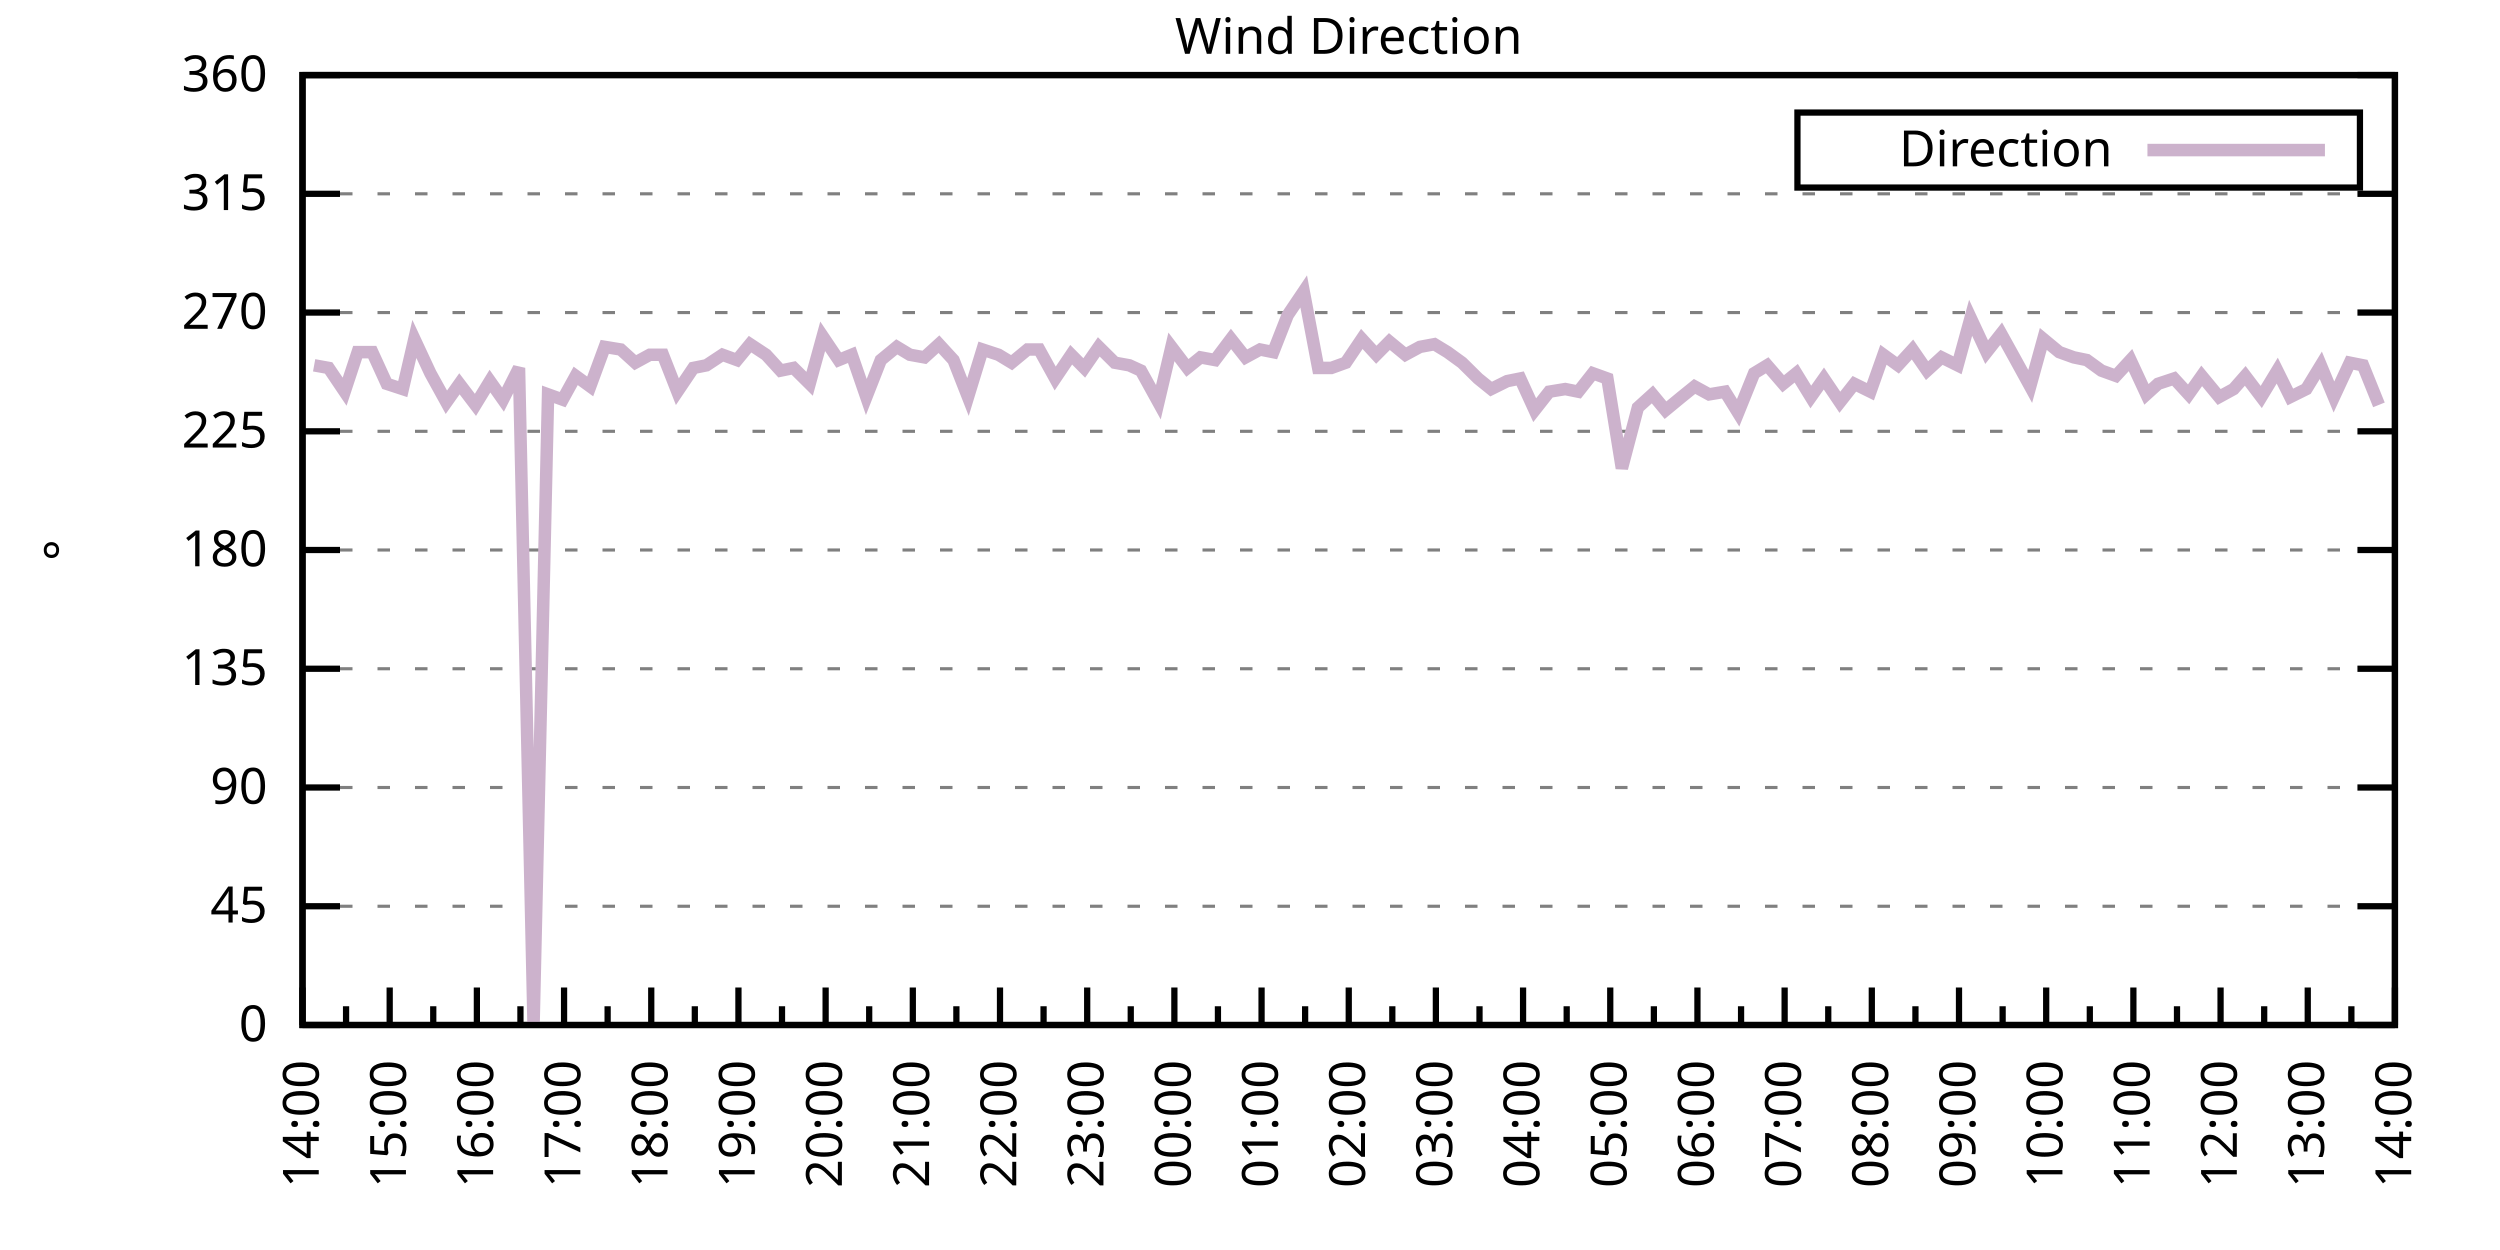
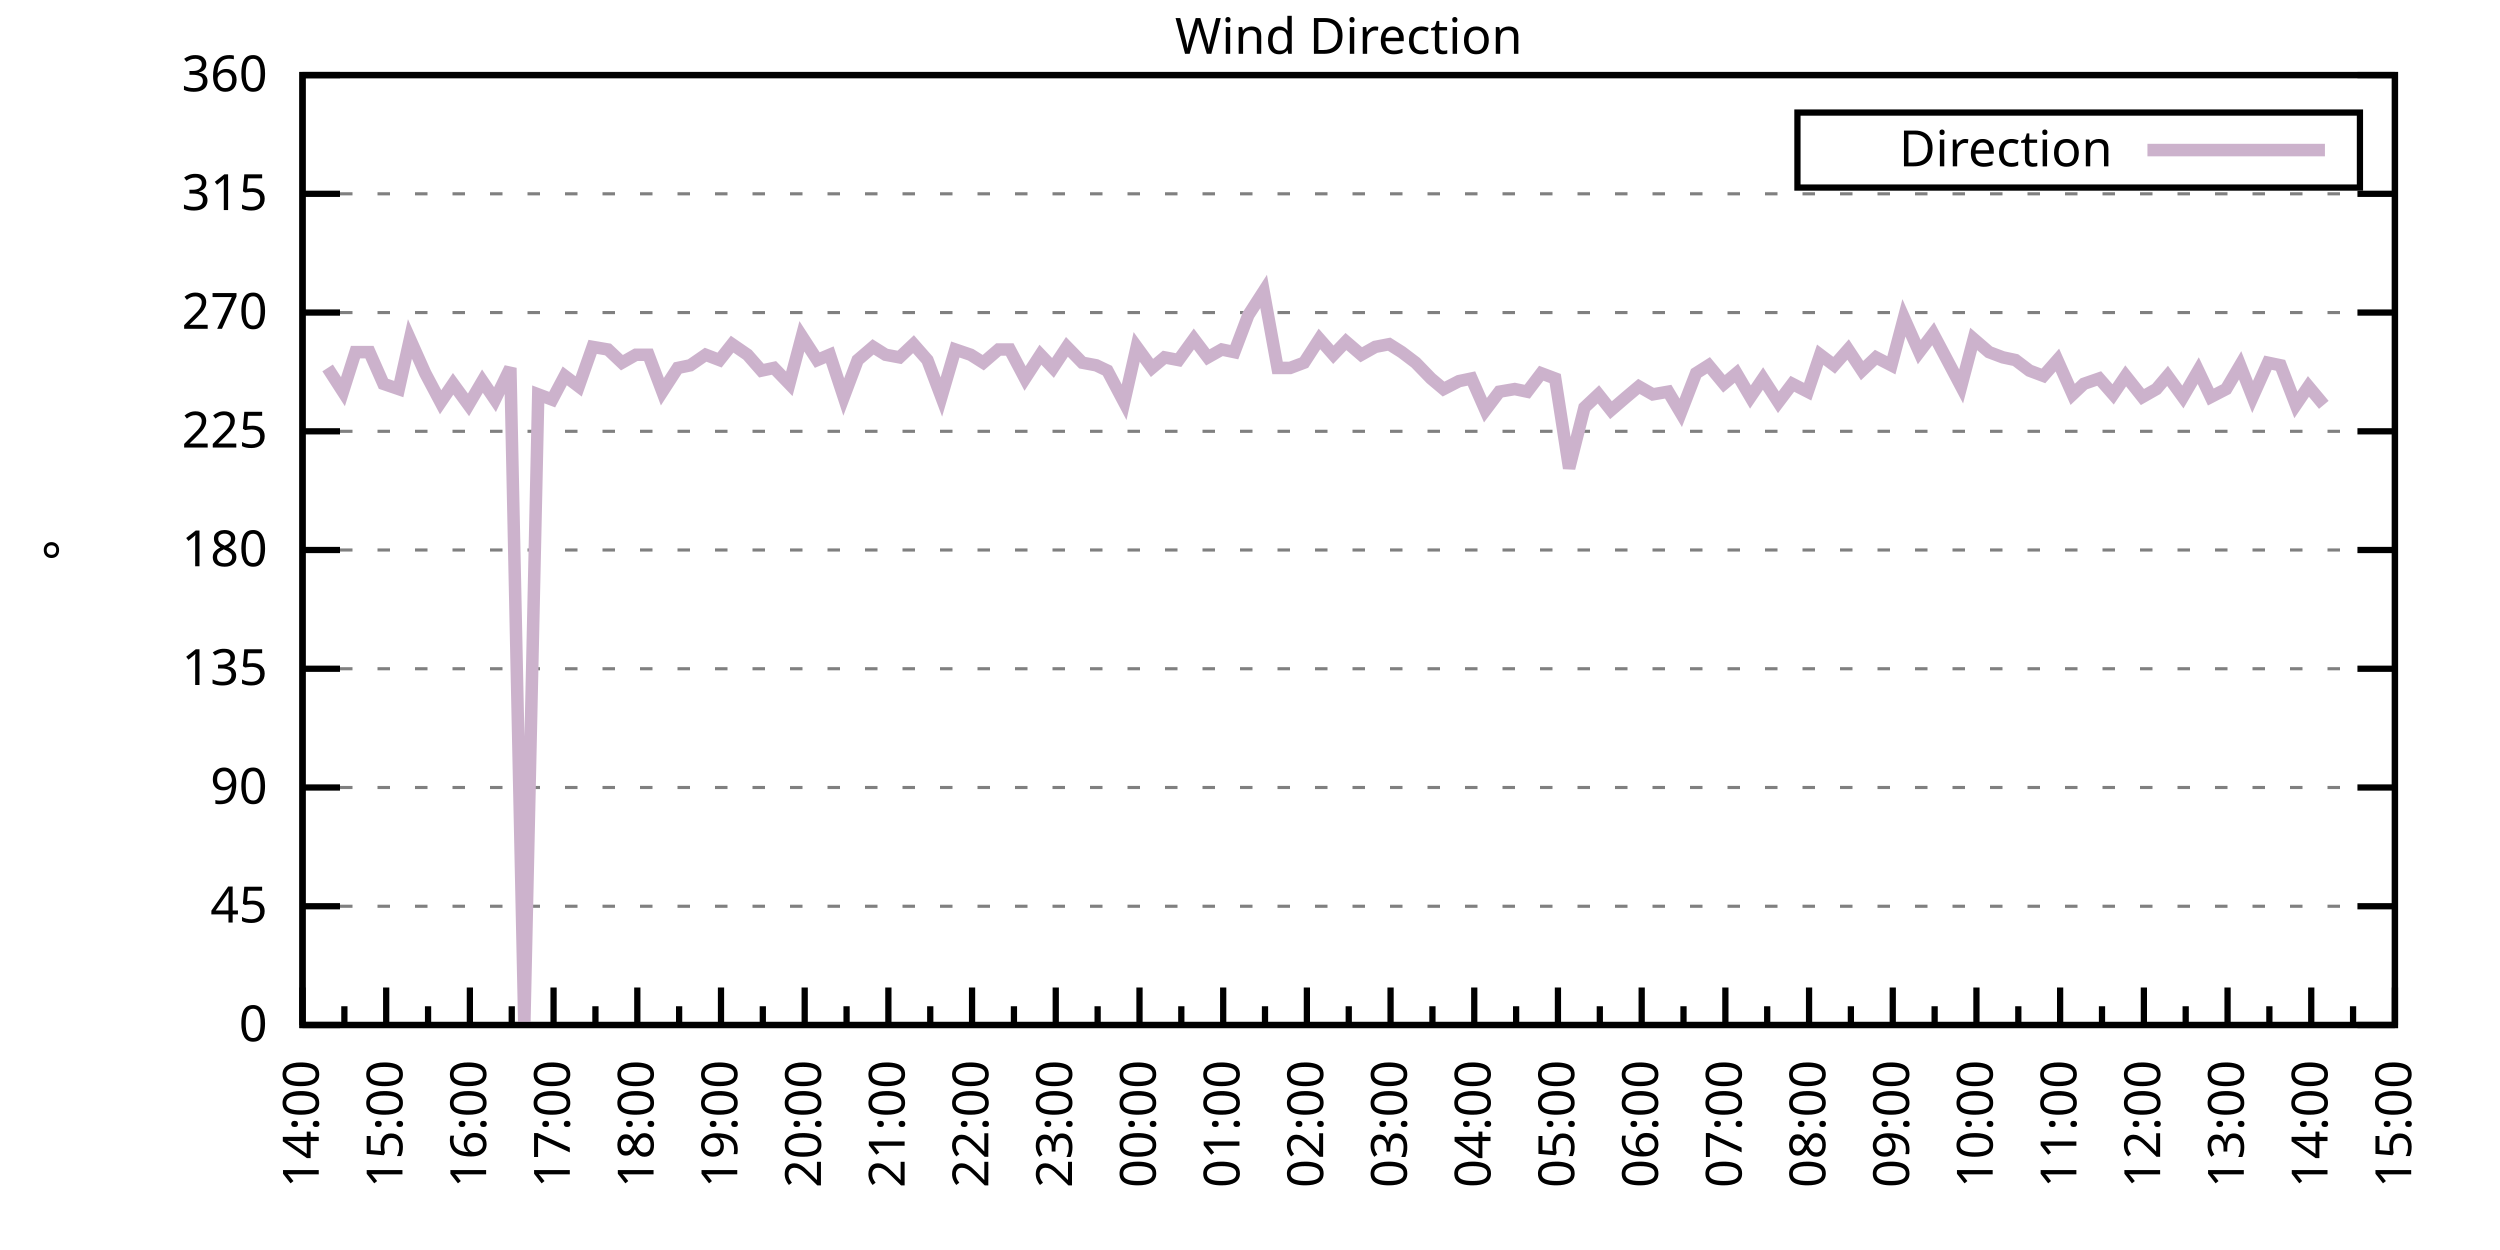
<svg xmlns="http://www.w3.org/2000/svg" xmlns:xlink="http://www.w3.org/1999/xlink" width="400" height="200" viewBox="0 0 400 200">
  <g id="gnuplot_canvas">
    <rect x="0" y="0" width="400" height="200" fill="none" />
    <defs>
      <circle id="gpDot" r="0.5" stroke-width="0.5" stroke="currentColor" />
      <path id="gpPt0" stroke-width="0.333" stroke="currentColor" d="M-1,0 h2 M0,-1 v2" />
      <path id="gpPt1" stroke-width="0.333" stroke="currentColor" d="M-1,-1 L1,1 M1,-1 L-1,1" />
      <path id="gpPt2" stroke-width="0.333" stroke="currentColor" d="M-1,0 L1,0 M0,-1 L0,1 M-1,-1 L1,1 M-1,1 L1,-1" />
      <rect id="gpPt3" stroke-width="0.333" stroke="currentColor" x="-1" y="-1" width="2" height="2" />
      <rect id="gpPt4" stroke-width="0.333" stroke="currentColor" fill="currentColor" x="-1" y="-1" width="2" height="2" />
      <circle id="gpPt5" stroke-width="0.333" stroke="currentColor" cx="0" cy="0" r="1" />
      <use xlink:href="#gpPt5" id="gpPt6" fill="currentColor" stroke="none" />
      <path id="gpPt7" stroke-width="0.333" stroke="currentColor" d="M0,-1.33 L-1.33,0.67 L1.33,0.67 z" />
      <use xlink:href="#gpPt7" id="gpPt8" fill="currentColor" stroke="none" />
      <use xlink:href="#gpPt7" id="gpPt9" stroke="currentColor" transform="rotate(180)" />
      <use xlink:href="#gpPt9" id="gpPt10" fill="currentColor" stroke="none" />
      <use xlink:href="#gpPt3" id="gpPt11" stroke="currentColor" transform="rotate(45)" />
      <use xlink:href="#gpPt11" id="gpPt12" fill="currentColor" stroke="none" />
      <path id="gpPt13" stroke-width="0.333" stroke="currentColor" d="M0,1.330 L1.265,0.411 L0.782,-1.067 L-0.782,-1.076 L-1.265,0.411 z" />
      <use xlink:href="#gpPt13" id="gpPt14" fill="currentColor" stroke="none" />
      <filter id="textbox" filterUnits="objectBoundingBox" x="0" y="0" height="1" width="1">
        <feFlood flood-color="white" flood-opacity="1" result="bgnd" />
        <feComposite in="SourceGraphic" in2="bgnd" operator="atop" />
      </filter>
      <filter id="greybox" filterUnits="objectBoundingBox" x="0" y="0" height="1" width="1">
        <feFlood flood-color="lightgrey" flood-opacity="1" result="grey" />
        <feComposite in="SourceGraphic" in2="grey" operator="atop" />
      </filter>
    </defs>
    <g fill="none" color="white" stroke="currentColor" stroke-width="1.00" stroke-linecap="butt" stroke-linejoin="miter">
</g>
    <g fill="none" color="black" stroke="currentColor" stroke-width="1.00" stroke-linecap="butt" stroke-linejoin="miter">
      <g stroke="none" shape-rendering="crispEdges">
        <polygon fill="rgb(255, 255, 255)" points="48.40,164.00 383.18,164.00 383.18,12.02 48.40,12.02 " />
      </g>
    </g>
    <g fill="none" color="black" stroke="currentColor" stroke-width="1.00" stroke-linecap="butt" stroke-linejoin="miter">
</g>
    <g fill="none" color="black" stroke="black" stroke-width="0.50" stroke-linecap="butt" stroke-linejoin="miter">
</g>
    <g fill="none" color="gray" stroke="currentColor" stroke-width="0.50" stroke-linecap="butt" stroke-linejoin="miter">
      <path stroke="gray" stroke-dasharray="2,4" class="gridline" d="M48.40,164.00 L383.19,164.00  " />
    </g>
    <g fill="none" color="gray" stroke="gray" stroke-width="1.00" stroke-linecap="butt" stroke-linejoin="miter">
</g>
    <g fill="none" color="black" stroke="currentColor" stroke-width="1.00" stroke-linecap="butt" stroke-linejoin="miter">
      <path stroke="black" d="M48.40,164.00 L54.40,164.00 M383.19,164.00 L377.19,164.00  " />
      <g transform="translate(42.80,166.60)" stroke="none" fill="black" font-family="Sans" font-size="8.00" text-anchor="end">
        <text>
          <tspan font-family="Sans"> 0</tspan>
        </text>
      </g>
    </g>
    <g fill="none" color="black" stroke="currentColor" stroke-width="1.00" stroke-linecap="butt" stroke-linejoin="miter">
</g>
    <g fill="none" color="black" stroke="black" stroke-width="0.50" stroke-linecap="butt" stroke-linejoin="miter">
</g>
    <g fill="none" color="gray" stroke="currentColor" stroke-width="0.50" stroke-linecap="butt" stroke-linejoin="miter">
      <path stroke="gray" stroke-dasharray="2,4" class="gridline" d="M48.40,145.00 L383.19,145.00  " />
    </g>
    <g fill="none" color="gray" stroke="gray" stroke-width="1.00" stroke-linecap="butt" stroke-linejoin="miter">
</g>
    <g fill="none" color="black" stroke="currentColor" stroke-width="1.00" stroke-linecap="butt" stroke-linejoin="miter">
      <path stroke="black" d="M48.40,145.00 L54.40,145.00 M383.19,145.00 L377.19,145.00  " />
      <g transform="translate(42.80,147.60)" stroke="none" fill="black" font-family="Sans" font-size="8.00" text-anchor="end">
        <text>
          <tspan font-family="Sans"> 45</tspan>
        </text>
      </g>
    </g>
    <g fill="none" color="black" stroke="currentColor" stroke-width="1.00" stroke-linecap="butt" stroke-linejoin="miter">
</g>
    <g fill="none" color="black" stroke="black" stroke-width="0.50" stroke-linecap="butt" stroke-linejoin="miter">
</g>
    <g fill="none" color="gray" stroke="currentColor" stroke-width="0.50" stroke-linecap="butt" stroke-linejoin="miter">
      <path stroke="gray" stroke-dasharray="2,4" class="gridline" d="M48.40,126.00 L383.19,126.00  " />
    </g>
    <g fill="none" color="gray" stroke="gray" stroke-width="1.00" stroke-linecap="butt" stroke-linejoin="miter">
</g>
    <g fill="none" color="black" stroke="currentColor" stroke-width="1.00" stroke-linecap="butt" stroke-linejoin="miter">
      <path stroke="black" d="M48.40,126.00 L54.40,126.00 M383.19,126.00 L377.19,126.00  " />
      <g transform="translate(42.80,128.60)" stroke="none" fill="black" font-family="Sans" font-size="8.00" text-anchor="end">
        <text>
          <tspan font-family="Sans"> 90</tspan>
        </text>
      </g>
    </g>
    <g fill="none" color="black" stroke="currentColor" stroke-width="1.00" stroke-linecap="butt" stroke-linejoin="miter">
</g>
    <g fill="none" color="black" stroke="black" stroke-width="0.50" stroke-linecap="butt" stroke-linejoin="miter">
</g>
    <g fill="none" color="gray" stroke="currentColor" stroke-width="0.50" stroke-linecap="butt" stroke-linejoin="miter">
      <path stroke="gray" stroke-dasharray="2,4" class="gridline" d="M48.40,107.00 L383.19,107.00  " />
    </g>
    <g fill="none" color="gray" stroke="gray" stroke-width="1.00" stroke-linecap="butt" stroke-linejoin="miter">
</g>
    <g fill="none" color="black" stroke="currentColor" stroke-width="1.00" stroke-linecap="butt" stroke-linejoin="miter">
      <path stroke="black" d="M48.40,107.00 L54.40,107.00 M383.19,107.00 L377.19,107.00  " />
      <g transform="translate(42.80,109.60)" stroke="none" fill="black" font-family="Sans" font-size="8.00" text-anchor="end">
        <text>
          <tspan font-family="Sans"> 135</tspan>
        </text>
      </g>
    </g>
    <g fill="none" color="black" stroke="currentColor" stroke-width="1.00" stroke-linecap="butt" stroke-linejoin="miter">
</g>
    <g fill="none" color="black" stroke="black" stroke-width="0.50" stroke-linecap="butt" stroke-linejoin="miter">
</g>
    <g fill="none" color="gray" stroke="currentColor" stroke-width="0.50" stroke-linecap="butt" stroke-linejoin="miter">
      <path stroke="gray" stroke-dasharray="2,4" class="gridline" d="M48.40,88.00 L383.19,88.00  " />
    </g>
    <g fill="none" color="gray" stroke="gray" stroke-width="1.00" stroke-linecap="butt" stroke-linejoin="miter">
</g>
    <g fill="none" color="black" stroke="currentColor" stroke-width="1.00" stroke-linecap="butt" stroke-linejoin="miter">
      <path stroke="black" d="M48.40,88.00 L54.40,88.00 M383.19,88.00 L377.19,88.00  " />
      <g transform="translate(42.80,90.60)" stroke="none" fill="black" font-family="Sans" font-size="8.00" text-anchor="end">
        <text>
          <tspan font-family="Sans"> 180</tspan>
        </text>
      </g>
    </g>
    <g fill="none" color="black" stroke="currentColor" stroke-width="1.00" stroke-linecap="butt" stroke-linejoin="miter">
</g>
    <g fill="none" color="black" stroke="black" stroke-width="0.50" stroke-linecap="butt" stroke-linejoin="miter">
</g>
    <g fill="none" color="gray" stroke="currentColor" stroke-width="0.50" stroke-linecap="butt" stroke-linejoin="miter">
      <path stroke="gray" stroke-dasharray="2,4" class="gridline" d="M48.40,69.01 L383.19,69.01  " />
    </g>
    <g fill="none" color="gray" stroke="gray" stroke-width="1.00" stroke-linecap="butt" stroke-linejoin="miter">
</g>
    <g fill="none" color="black" stroke="currentColor" stroke-width="1.00" stroke-linecap="butt" stroke-linejoin="miter">
      <path stroke="black" d="M48.40,69.01 L54.40,69.01 M383.19,69.01 L377.19,69.01  " />
      <g transform="translate(42.80,71.61)" stroke="none" fill="black" font-family="Sans" font-size="8.00" text-anchor="end">
        <text>
          <tspan font-family="Sans"> 225</tspan>
        </text>
      </g>
    </g>
    <g fill="none" color="black" stroke="currentColor" stroke-width="1.00" stroke-linecap="butt" stroke-linejoin="miter">
</g>
    <g fill="none" color="black" stroke="black" stroke-width="0.50" stroke-linecap="butt" stroke-linejoin="miter">
</g>
    <g fill="none" color="gray" stroke="currentColor" stroke-width="0.50" stroke-linecap="butt" stroke-linejoin="miter">
      <path stroke="gray" stroke-dasharray="2,4" class="gridline" d="M48.40,50.01 L383.19,50.01  " />
    </g>
    <g fill="none" color="gray" stroke="gray" stroke-width="1.00" stroke-linecap="butt" stroke-linejoin="miter">
</g>
    <g fill="none" color="black" stroke="currentColor" stroke-width="1.00" stroke-linecap="butt" stroke-linejoin="miter">
      <path stroke="black" d="M48.40,50.01 L54.40,50.01 M383.19,50.01 L377.19,50.01  " />
      <g transform="translate(42.80,52.61)" stroke="none" fill="black" font-family="Sans" font-size="8.00" text-anchor="end">
        <text>
          <tspan font-family="Sans"> 270</tspan>
        </text>
      </g>
    </g>
    <g fill="none" color="black" stroke="currentColor" stroke-width="1.00" stroke-linecap="butt" stroke-linejoin="miter">
</g>
    <g fill="none" color="black" stroke="black" stroke-width="0.50" stroke-linecap="butt" stroke-linejoin="miter">
</g>
    <g fill="none" color="gray" stroke="currentColor" stroke-width="0.50" stroke-linecap="butt" stroke-linejoin="miter">
      <path stroke="gray" stroke-dasharray="2,4" class="gridline" d="M48.40,31.01 L383.19,31.01  " />
    </g>
    <g fill="none" color="gray" stroke="gray" stroke-width="1.00" stroke-linecap="butt" stroke-linejoin="miter">
</g>
    <g fill="none" color="black" stroke="currentColor" stroke-width="1.00" stroke-linecap="butt" stroke-linejoin="miter">
      <path stroke="black" d="M48.40,31.01 L54.40,31.01 M383.19,31.01 L377.19,31.01  " />
      <g transform="translate(42.80,33.61)" stroke="none" fill="black" font-family="Sans" font-size="8.00" text-anchor="end">
        <text>
          <tspan font-family="Sans"> 315</tspan>
        </text>
      </g>
    </g>
    <g fill="none" color="black" stroke="currentColor" stroke-width="1.00" stroke-linecap="butt" stroke-linejoin="miter">
</g>
    <g fill="none" color="black" stroke="black" stroke-width="0.50" stroke-linecap="butt" stroke-linejoin="miter">
</g>
    <g fill="none" color="gray" stroke="currentColor" stroke-width="0.50" stroke-linecap="butt" stroke-linejoin="miter">
      <path stroke="gray" stroke-dasharray="2,4" class="gridline" d="M48.40,12.01 L383.19,12.01  " />
    </g>
    <g fill="none" color="gray" stroke="gray" stroke-width="1.00" stroke-linecap="butt" stroke-linejoin="miter">
</g>
    <g fill="none" color="black" stroke="currentColor" stroke-width="1.00" stroke-linecap="butt" stroke-linejoin="miter">
      <path stroke="black" d="M48.40,12.01 L54.40,12.01 M383.19,12.01 L377.19,12.01  " />
      <g transform="translate(42.80,14.61)" stroke="none" fill="black" font-family="Sans" font-size="8.00" text-anchor="end">
        <text>
          <tspan font-family="Sans"> 360</tspan>
        </text>
      </g>
    </g>
    <g fill="none" color="black" stroke="currentColor" stroke-width="1.00" stroke-linecap="butt" stroke-linejoin="miter">
      <path stroke="black" d="M48.40,164.00 L48.40,158.00  " />
      <g transform="translate(51.00,169.60) rotate(270)" stroke="none" fill="black" font-family="Sans" font-size="8.00" text-anchor="end">
        <text>
          <tspan font-family="Sans">14:00</tspan>
        </text>
      </g>
    </g>
    <g fill="none" color="black" stroke="currentColor" stroke-width="1.00" stroke-linecap="butt" stroke-linejoin="miter">
-       <path stroke="black" d="M55.37,164.00 L55.37,161.00 M62.35,164.00 L62.35,158.00  " />
-       <g transform="translate(64.95,169.60) rotate(270)" stroke="none" fill="black" font-family="Sans" font-size="8.00" text-anchor="end">
+       <path stroke="black" d="M55.10,164.00 L55.10,161.00 M61.79,164.00 L61.79,158.00  " />
+       <g transform="translate(64.39,169.60) rotate(270)" stroke="none" fill="black" font-family="Sans" font-size="8.00" text-anchor="end">
        <text>
          <tspan font-family="Sans">15:00</tspan>
        </text>
      </g>
    </g>
    <g fill="none" color="black" stroke="currentColor" stroke-width="1.00" stroke-linecap="butt" stroke-linejoin="miter">
-       <path stroke="black" d="M69.32,164.00 L69.32,161.00 M76.30,164.00 L76.30,158.00  " />
-       <g transform="translate(78.90,169.60) rotate(270)" stroke="none" fill="black" font-family="Sans" font-size="8.00" text-anchor="end">
+       <path stroke="black" d="M68.49,164.00 L68.49,161.00 M75.18,164.00 L75.18,158.00  " />
+       <g transform="translate(77.78,169.60) rotate(270)" stroke="none" fill="black" font-family="Sans" font-size="8.00" text-anchor="end">
        <text>
          <tspan font-family="Sans">16:00</tspan>
        </text>
      </g>
    </g>
    <g fill="none" color="black" stroke="currentColor" stroke-width="1.00" stroke-linecap="butt" stroke-linejoin="miter">
-       <path stroke="black" d="M83.27,164.00 L83.27,161.00 M90.25,164.00 L90.25,158.00  " />
-       <g transform="translate(92.85,169.60) rotate(270)" stroke="none" fill="black" font-family="Sans" font-size="8.00" text-anchor="end">
+       <path stroke="black" d="M81.88,164.00 L81.88,161.00 M88.57,164.00 L88.57,158.00  " />
+       <g transform="translate(91.17,169.60) rotate(270)" stroke="none" fill="black" font-family="Sans" font-size="8.00" text-anchor="end">
        <text>
          <tspan font-family="Sans">17:00</tspan>
        </text>
      </g>
    </g>
    <g fill="none" color="black" stroke="currentColor" stroke-width="1.00" stroke-linecap="butt" stroke-linejoin="miter">
-       <path stroke="black" d="M97.22,164.00 L97.22,161.00 M104.20,164.00 L104.20,158.00  " />
-       <g transform="translate(106.80,169.60) rotate(270)" stroke="none" fill="black" font-family="Sans" font-size="8.00" text-anchor="end">
+       <path stroke="black" d="M95.27,164.00 L95.27,161.00 M101.97,164.00 L101.97,158.00  " />
+       <g transform="translate(104.57,169.60) rotate(270)" stroke="none" fill="black" font-family="Sans" font-size="8.00" text-anchor="end">
        <text>
          <tspan font-family="Sans">18:00</tspan>
        </text>
      </g>
    </g>
    <g fill="none" color="black" stroke="currentColor" stroke-width="1.00" stroke-linecap="butt" stroke-linejoin="miter">
-       <path stroke="black" d="M111.17,164.00 L111.17,161.00 M118.15,164.00 L118.15,158.00  " />
-       <g transform="translate(120.75,169.60) rotate(270)" stroke="none" fill="black" font-family="Sans" font-size="8.00" text-anchor="end">
+       <path stroke="black" d="M108.66,164.00 L108.66,161.00 M115.36,164.00 L115.36,158.00  " />
+       <g transform="translate(117.96,169.60) rotate(270)" stroke="none" fill="black" font-family="Sans" font-size="8.00" text-anchor="end">
        <text>
          <tspan font-family="Sans">19:00</tspan>
        </text>
      </g>
    </g>
    <g fill="none" color="black" stroke="currentColor" stroke-width="1.00" stroke-linecap="butt" stroke-linejoin="miter">
-       <path stroke="black" d="M125.12,164.00 L125.12,161.00 M132.10,164.00 L132.10,158.00  " />
-       <g transform="translate(134.70,169.60) rotate(270)" stroke="none" fill="black" font-family="Sans" font-size="8.00" text-anchor="end">
+       <path stroke="black" d="M122.05,164.00 L122.05,161.00 M128.75,164.00 L128.75,158.00  " />
+       <g transform="translate(131.35,169.60) rotate(270)" stroke="none" fill="black" font-family="Sans" font-size="8.00" text-anchor="end">
        <text>
          <tspan font-family="Sans">20:00</tspan>
        </text>
      </g>
    </g>
    <g fill="none" color="black" stroke="currentColor" stroke-width="1.00" stroke-linecap="butt" stroke-linejoin="miter">
-       <path stroke="black" d="M139.07,164.00 L139.07,161.00 M146.05,164.00 L146.05,158.00  " />
-       <g transform="translate(148.65,169.60) rotate(270)" stroke="none" fill="black" font-family="Sans" font-size="8.00" text-anchor="end">
+       <path stroke="black" d="M135.45,164.00 L135.45,161.00 M142.14,164.00 L142.14,158.00  " />
+       <g transform="translate(144.74,169.60) rotate(270)" stroke="none" fill="black" font-family="Sans" font-size="8.00" text-anchor="end">
        <text>
          <tspan font-family="Sans">21:00</tspan>
        </text>
      </g>
    </g>
    <g fill="none" color="black" stroke="currentColor" stroke-width="1.00" stroke-linecap="butt" stroke-linejoin="miter">
-       <path stroke="black" d="M153.02,164.00 L153.02,161.00 M160.00,164.00 L160.00,158.00  " />
-       <g transform="translate(162.60,169.60) rotate(270)" stroke="none" fill="black" font-family="Sans" font-size="8.00" text-anchor="end">
+       <path stroke="black" d="M148.84,164.00 L148.84,161.00 M155.53,164.00 L155.53,158.00  " />
+       <g transform="translate(158.13,169.60) rotate(270)" stroke="none" fill="black" font-family="Sans" font-size="8.00" text-anchor="end">
        <text>
          <tspan font-family="Sans">22:00</tspan>
        </text>
      </g>
    </g>
    <g fill="none" color="black" stroke="currentColor" stroke-width="1.00" stroke-linecap="butt" stroke-linejoin="miter">
-       <path stroke="black" d="M166.97,164.00 L166.97,161.00 M173.95,164.00 L173.95,158.00  " />
-       <g transform="translate(176.55,169.60) rotate(270)" stroke="none" fill="black" font-family="Sans" font-size="8.00" text-anchor="end">
+       <path stroke="black" d="M162.23,164.00 L162.23,161.00 M168.92,164.00 L168.92,158.00  " />
+       <g transform="translate(171.52,169.60) rotate(270)" stroke="none" fill="black" font-family="Sans" font-size="8.00" text-anchor="end">
        <text>
          <tspan font-family="Sans">23:00</tspan>
        </text>
      </g>
    </g>
    <g fill="none" color="black" stroke="currentColor" stroke-width="1.00" stroke-linecap="butt" stroke-linejoin="miter">
-       <path stroke="black" d="M180.92,164.00 L180.92,161.00 M187.90,164.00 L187.90,158.00  " />
-       <g transform="translate(190.50,169.60) rotate(270)" stroke="none" fill="black" font-family="Sans" font-size="8.00" text-anchor="end">
+       <path stroke="black" d="M175.62,164.00 L175.62,161.00 M182.32,164.00 L182.32,158.00  " />
+       <g transform="translate(184.92,169.60) rotate(270)" stroke="none" fill="black" font-family="Sans" font-size="8.00" text-anchor="end">
        <text>
          <tspan font-family="Sans">00:00</tspan>
        </text>
      </g>
    </g>
    <g fill="none" color="black" stroke="currentColor" stroke-width="1.00" stroke-linecap="butt" stroke-linejoin="miter">
-       <path stroke="black" d="M194.87,164.00 L194.87,161.00 M201.85,164.00 L201.85,158.00  " />
-       <g transform="translate(204.45,169.60) rotate(270)" stroke="none" fill="black" font-family="Sans" font-size="8.00" text-anchor="end">
+       <path stroke="black" d="M189.01,164.00 L189.01,161.00 M195.71,164.00 L195.71,158.00  " />
+       <g transform="translate(198.31,169.60) rotate(270)" stroke="none" fill="black" font-family="Sans" font-size="8.00" text-anchor="end">
        <text>
          <tspan font-family="Sans">01:00</tspan>
        </text>
      </g>
    </g>
    <g fill="none" color="black" stroke="currentColor" stroke-width="1.00" stroke-linecap="butt" stroke-linejoin="miter">
-       <path stroke="black" d="M208.82,164.00 L208.82,161.00 M215.80,164.00 L215.80,158.00  " />
-       <g transform="translate(218.40,169.60) rotate(270)" stroke="none" fill="black" font-family="Sans" font-size="8.00" text-anchor="end">
+       <path stroke="black" d="M202.40,164.00 L202.40,161.00 M209.10,164.00 L209.10,158.00  " />
+       <g transform="translate(211.70,169.60) rotate(270)" stroke="none" fill="black" font-family="Sans" font-size="8.00" text-anchor="end">
        <text>
          <tspan font-family="Sans">02:00</tspan>
        </text>
      </g>
    </g>
    <g fill="none" color="black" stroke="currentColor" stroke-width="1.00" stroke-linecap="butt" stroke-linejoin="miter">
-       <path stroke="black" d="M222.77,164.00 L222.77,161.00 M229.74,164.00 L229.74,158.00  " />
-       <g transform="translate(232.34,169.60) rotate(270)" stroke="none" fill="black" font-family="Sans" font-size="8.00" text-anchor="end">
+       <path stroke="black" d="M215.80,164.00 L215.80,161.00 M222.49,164.00 L222.49,158.00  " />
+       <g transform="translate(225.09,169.60) rotate(270)" stroke="none" fill="black" font-family="Sans" font-size="8.00" text-anchor="end">
        <text>
          <tspan font-family="Sans">03:00</tspan>
        </text>
      </g>
    </g>
    <g fill="none" color="black" stroke="currentColor" stroke-width="1.00" stroke-linecap="butt" stroke-linejoin="miter">
-       <path stroke="black" d="M236.72,164.00 L236.72,161.00 M243.69,164.00 L243.69,158.00  " />
-       <g transform="translate(246.29,169.60) rotate(270)" stroke="none" fill="black" font-family="Sans" font-size="8.00" text-anchor="end">
+       <path stroke="black" d="M229.19,164.00 L229.19,161.00 M235.88,164.00 L235.88,158.00  " />
+       <g transform="translate(238.48,169.60) rotate(270)" stroke="none" fill="black" font-family="Sans" font-size="8.00" text-anchor="end">
        <text>
          <tspan font-family="Sans">04:00</tspan>
        </text>
      </g>
    </g>
    <g fill="none" color="black" stroke="currentColor" stroke-width="1.00" stroke-linecap="butt" stroke-linejoin="miter">
-       <path stroke="black" d="M250.67,164.00 L250.67,161.00 M257.64,164.00 L257.64,158.00  " />
-       <g transform="translate(260.24,169.60) rotate(270)" stroke="none" fill="black" font-family="Sans" font-size="8.00" text-anchor="end">
+       <path stroke="black" d="M242.58,164.00 L242.58,161.00 M249.27,164.00 L249.27,158.00  " />
+       <g transform="translate(251.87,169.60) rotate(270)" stroke="none" fill="black" font-family="Sans" font-size="8.00" text-anchor="end">
        <text>
          <tspan font-family="Sans">05:00</tspan>
        </text>
      </g>
    </g>
    <g fill="none" color="black" stroke="currentColor" stroke-width="1.00" stroke-linecap="butt" stroke-linejoin="miter">
-       <path stroke="black" d="M264.62,164.00 L264.62,161.00 M271.59,164.00 L271.59,158.00  " />
-       <g transform="translate(274.19,169.60) rotate(270)" stroke="none" fill="black" font-family="Sans" font-size="8.00" text-anchor="end">
+       <path stroke="black" d="M255.97,164.00 L255.97,161.00 M262.67,164.00 L262.67,158.00  " />
+       <g transform="translate(265.27,169.60) rotate(270)" stroke="none" fill="black" font-family="Sans" font-size="8.00" text-anchor="end">
        <text>
          <tspan font-family="Sans">06:00</tspan>
        </text>
      </g>
    </g>
    <g fill="none" color="black" stroke="currentColor" stroke-width="1.00" stroke-linecap="butt" stroke-linejoin="miter">
-       <path stroke="black" d="M278.57,164.00 L278.57,161.00 M285.54,164.00 L285.54,158.00  " />
-       <g transform="translate(288.14,169.60) rotate(270)" stroke="none" fill="black" font-family="Sans" font-size="8.00" text-anchor="end">
+       <path stroke="black" d="M269.36,164.00 L269.36,161.00 M276.06,164.00 L276.06,158.00  " />
+       <g transform="translate(278.66,169.60) rotate(270)" stroke="none" fill="black" font-family="Sans" font-size="8.00" text-anchor="end">
        <text>
          <tspan font-family="Sans">07:00</tspan>
        </text>
      </g>
    </g>
    <g fill="none" color="black" stroke="currentColor" stroke-width="1.00" stroke-linecap="butt" stroke-linejoin="miter">
-       <path stroke="black" d="M292.52,164.00 L292.52,161.00 M299.49,164.00 L299.49,158.00  " />
-       <g transform="translate(302.09,169.60) rotate(270)" stroke="none" fill="black" font-family="Sans" font-size="8.00" text-anchor="end">
+       <path stroke="black" d="M282.75,164.00 L282.75,161.00 M289.45,164.00 L289.45,158.00  " />
+       <g transform="translate(292.05,169.60) rotate(270)" stroke="none" fill="black" font-family="Sans" font-size="8.00" text-anchor="end">
        <text>
          <tspan font-family="Sans">08:00</tspan>
        </text>
      </g>
    </g>
    <g fill="none" color="black" stroke="currentColor" stroke-width="1.00" stroke-linecap="butt" stroke-linejoin="miter">
-       <path stroke="black" d="M306.47,164.00 L306.47,161.00 M313.44,164.00 L313.44,158.00  " />
-       <g transform="translate(316.04,169.60) rotate(270)" stroke="none" fill="black" font-family="Sans" font-size="8.00" text-anchor="end">
+       <path stroke="black" d="M296.14,164.00 L296.14,161.00 M302.84,164.00 L302.84,158.00  " />
+       <g transform="translate(305.44,169.60) rotate(270)" stroke="none" fill="black" font-family="Sans" font-size="8.00" text-anchor="end">
        <text>
          <tspan font-family="Sans">09:00</tspan>
        </text>
      </g>
    </g>
    <g fill="none" color="black" stroke="currentColor" stroke-width="1.00" stroke-linecap="butt" stroke-linejoin="miter">
-       <path stroke="black" d="M320.42,164.00 L320.42,161.00 M327.39,164.00 L327.39,158.00  " />
-       <g transform="translate(329.99,169.60) rotate(270)" stroke="none" fill="black" font-family="Sans" font-size="8.00" text-anchor="end">
+       <path stroke="black" d="M309.54,164.00 L309.54,161.00 M316.23,164.00 L316.23,158.00  " />
+       <g transform="translate(318.83,169.60) rotate(270)" stroke="none" fill="black" font-family="Sans" font-size="8.00" text-anchor="end">
        <text>
          <tspan font-family="Sans">10:00</tspan>
        </text>
      </g>
    </g>
    <g fill="none" color="black" stroke="currentColor" stroke-width="1.00" stroke-linecap="butt" stroke-linejoin="miter">
-       <path stroke="black" d="M334.37,164.00 L334.37,161.00 M341.34,164.00 L341.34,158.00  " />
-       <g transform="translate(343.94,169.60) rotate(270)" stroke="none" fill="black" font-family="Sans" font-size="8.00" text-anchor="end">
+       <path stroke="black" d="M322.93,164.00 L322.93,161.00 M329.62,164.00 L329.62,158.00  " />
+       <g transform="translate(332.22,169.60) rotate(270)" stroke="none" fill="black" font-family="Sans" font-size="8.00" text-anchor="end">
        <text>
          <tspan font-family="Sans">11:00</tspan>
        </text>
      </g>
    </g>
    <g fill="none" color="black" stroke="currentColor" stroke-width="1.00" stroke-linecap="butt" stroke-linejoin="miter">
-       <path stroke="black" d="M348.32,164.00 L348.32,161.00 M355.29,164.00 L355.29,158.00  " />
-       <g transform="translate(357.89,169.60) rotate(270)" stroke="none" fill="black" font-family="Sans" font-size="8.00" text-anchor="end">
+       <path stroke="black" d="M336.32,164.00 L336.32,161.00 M343.02,164.00 L343.02,158.00  " />
+       <g transform="translate(345.62,169.60) rotate(270)" stroke="none" fill="black" font-family="Sans" font-size="8.00" text-anchor="end">
        <text>
          <tspan font-family="Sans">12:00</tspan>
        </text>
      </g>
    </g>
    <g fill="none" color="black" stroke="currentColor" stroke-width="1.00" stroke-linecap="butt" stroke-linejoin="miter">
-       <path stroke="black" d="M362.27,164.00 L362.27,161.00 M369.24,164.00 L369.24,158.00  " />
-       <g transform="translate(371.84,169.60) rotate(270)" stroke="none" fill="black" font-family="Sans" font-size="8.00" text-anchor="end">
+       <path stroke="black" d="M349.71,164.00 L349.71,161.00 M356.41,164.00 L356.41,158.00  " />
+       <g transform="translate(359.01,169.60) rotate(270)" stroke="none" fill="black" font-family="Sans" font-size="8.00" text-anchor="end">
        <text>
          <tspan font-family="Sans">13:00</tspan>
        </text>
      </g>
    </g>
    <g fill="none" color="black" stroke="currentColor" stroke-width="1.00" stroke-linecap="butt" stroke-linejoin="miter">
-       <path stroke="black" d="M376.22,164.00 L376.22,161.00 M383.19,164.00 L383.19,158.00  " />
+       <path stroke="black" d="M363.10,164.00 L363.10,161.00 M369.80,164.00 L369.80,158.00  " />
+       <g transform="translate(372.40,169.60) rotate(270)" stroke="none" fill="black" font-family="Sans" font-size="8.00" text-anchor="end">
+         <text>
+           <tspan font-family="Sans">14:00</tspan>
+         </text>
+       </g>
+     </g>
+     <g fill="none" color="black" stroke="currentColor" stroke-width="1.00" stroke-linecap="butt" stroke-linejoin="miter">
+       <path stroke="black" d="M376.49,164.00 L376.49,161.00 M383.19,164.00 L383.19,158.00  " />
      <g transform="translate(385.79,169.60) rotate(270)" stroke="none" fill="black" font-family="Sans" font-size="8.00" text-anchor="end">
        <text>
-           <tspan font-family="Sans">14:00</tspan>
+           <tspan font-family="Sans">15:00</tspan>
        </text>
      </g>
    </g>
    <g fill="none" color="black" stroke="currentColor" stroke-width="1.00" stroke-linecap="butt" stroke-linejoin="miter">
</g>
    <g fill="none" color="black" stroke="currentColor" stroke-width="1.00" stroke-linecap="butt" stroke-linejoin="miter">
      <path stroke="black" d="M48.40,12.01 L48.40,164.00 L383.19,164.00 L383.19,12.01 L48.40,12.01 Z  " />
    </g>
    <g fill="none" color="black" stroke="currentColor" stroke-width="1.00" stroke-linecap="butt" stroke-linejoin="miter">
      <g transform="translate(12.80,88.01) rotate(270)" stroke="none" fill="black" font-family="Sans" font-size="8.00" text-anchor="middle">
        <text>
          <tspan font-family="Sans">°</tspan>
        </text>
      </g>
    </g>
    <g fill="none" color="black" stroke="currentColor" stroke-width="1.00" stroke-linecap="butt" stroke-linejoin="miter">
</g>
    <g fill="none" color="black" stroke="currentColor" stroke-width="1.00" stroke-linecap="butt" stroke-linejoin="miter">
      <path stroke="black" d="M287.59,30.01 L287.59,18.01 L377.59,18.01 L377.59,30.01 L287.59,30.01 Z  " />
    </g>
    <g id="Wind_direction_plot_1">
      <g fill="none" color="white" stroke="black" stroke-width="2.00" stroke-linecap="butt" stroke-linejoin="miter">
</g>
      <g fill="none" color="black" stroke="currentColor" stroke-width="2.00" stroke-linecap="butt" stroke-linejoin="miter">
        <g transform="translate(337.99,26.61)" stroke="none" fill="black" font-family="Sans" font-size="8.00" text-anchor="end">
          <text>
            <tspan font-family="Sans">Direction</tspan>
          </text>
        </g>
      </g>
      <g fill="none" color="black" stroke="currentColor" stroke-width="2.00" stroke-linecap="butt" stroke-linejoin="miter">
-         <path stroke="rgb(204, 178, 204)" d="M343.59,24.01 L371.99,24.01 M50.26,58.45 L52.58,58.87 L55.14,62.67 L57.23,56.34 L59.56,56.34 L61.88,61.41   L64.44,62.25 L66.30,54.23 L68.86,59.72 L71.42,64.36 L73.51,61.41 L76.07,64.78 L78.39,60.98 L80.48,63.94   L83.04,58.87 L85.37,164.00 L87.69,63.10 L90.02,63.94 L92.11,60.14 L94.43,61.83 L96.76,55.50 L99.32,55.92   L101.64,58.03 L103.97,56.76 L106.06,56.76 L108.38,62.67 L110.94,58.87 L113.03,58.45 L115.59,56.76 L117.92,57.61   L120.01,55.07 L122.57,56.76 L124.89,59.30 L126.98,58.87 L129.54,61.41 L131.63,53.81 L134.19,57.61 L136.28,56.76   L138.61,63.52 L140.93,57.61 L143.49,55.50 L145.58,56.76 L147.91,57.18 L150.23,55.07 L152.56,57.61 L154.88,63.52   L157.21,55.92 L159.76,56.76 L161.86,58.03 L164.41,55.92 L166.27,55.92 L168.83,60.56 L171.39,56.76 L173.48,58.87   L175.81,55.50 L178.36,58.03 L180.69,58.45 L182.55,59.30 L185.34,64.36 L187.43,55.50 L189.99,58.87 L192.08,57.18   L194.41,57.61 L196.96,54.23 L199.29,57.18 L201.61,55.92 L203.71,56.34 L206.03,50.43 L208.59,46.63 L210.91,58.87   L213.01,58.87 L215.33,58.03 L217.89,54.23 L220.21,56.76 L222.30,54.65 L224.86,56.76 L227.19,55.50 L229.51,55.07   L231.60,56.34 L233.93,58.03 L236.49,60.56 L238.58,62.25 L241.14,60.98 L243.23,60.56 L245.55,65.63 L247.88,62.67   L250.44,62.25 L252.53,62.67 L254.85,59.72 L257.18,60.56 L259.50,74.92 L262.06,65.21 L264.39,63.10 L266.48,65.63   L269.04,63.52 L271.13,61.83 L273.45,63.10 L276.01,62.67 L278.10,66.05 L280.66,59.72 L282.75,58.45 L285.31,61.41   L287.40,59.72 L289.73,63.52 L291.82,60.56 L294.38,64.36 L296.70,61.41 L299.26,62.67 L301.35,56.76 L303.68,58.45   L306.00,55.92 L308.33,59.30 L310.65,57.18 L313.21,58.45 L315.30,50.85 L317.86,56.34 L320.18,53.39 L322.28,57.18   L324.83,61.83 L326.93,54.23 L329.48,56.34 L331.81,57.18 L333.90,57.61 L336.23,59.30 L338.55,60.14 L340.88,57.61   L343.43,63.10 L345.29,61.41 L347.85,60.56 L350.18,63.10 L352.27,60.14 L355.06,63.52 L357.38,62.25 L359.24,60.14   L361.80,63.52 L364.36,59.30 L366.45,63.52 L369.01,62.25 L371.33,58.45 L373.43,63.52 L375.98,58.03 L378.08,58.45   L380.63,64.78  " />
+         <path stroke="rgb(204, 178, 204)" d="M343.59,24.01 L371.99,24.01 M52.42,58.87 L54.87,62.67 L56.88,56.34 L59.11,56.34 L61.35,61.41 L63.80,62.25   L65.59,54.23 L68.04,59.72 L70.50,64.36 L72.50,61.41 L74.96,64.78 L77.19,60.98 L79.20,63.94 L81.66,58.87   L83.89,164.00 L86.12,63.10 L88.35,63.94 L90.36,60.14 L92.59,61.83 L94.82,55.50 L97.28,55.92 L99.51,58.03   L101.74,56.76 L103.75,56.76 L105.98,62.67 L108.44,58.87 L110.45,58.45 L112.90,56.76 L115.13,57.61 L117.14,55.07   L119.60,56.76 L121.83,59.30 L123.84,58.87 L126.29,61.41 L128.30,53.81 L130.76,57.61 L132.77,56.76 L135.00,63.52   L137.23,57.61 L139.69,55.50 L141.69,56.76 L143.93,57.18 L146.16,55.07 L148.39,57.61 L150.62,63.52 L152.85,55.92   L155.31,56.76 L157.32,58.03 L159.77,55.92 L161.56,55.92 L164.01,60.56 L166.47,56.76 L168.48,58.87 L170.71,55.50   L173.17,58.03 L175.40,58.45 L177.18,59.30 L179.86,64.36 L181.87,55.50 L184.32,58.87 L186.33,57.18 L188.57,57.61   L191.02,54.23 L193.25,57.18 L195.48,55.92 L197.49,56.34 L199.73,50.43 L202.18,46.63 L204.41,58.87 L206.42,58.87   L208.65,58.03 L211.11,54.23 L213.34,56.76 L215.35,54.65 L217.80,56.76 L220.04,55.50 L222.27,55.07 L224.28,56.34   L226.51,58.03 L228.96,60.56 L230.97,62.25 L233.43,60.98 L235.44,60.56 L237.67,65.63 L239.90,62.67 L242.36,62.25   L244.36,62.67 L246.60,59.72 L248.83,60.56 L251.06,74.92 L253.51,65.21 L255.75,63.10 L257.76,65.63 L260.21,63.52   L262.22,61.83 L264.45,63.10 L266.91,62.67 L268.92,66.05 L271.37,59.72 L273.38,58.45 L275.83,61.41 L277.84,59.72   L280.07,63.52 L282.08,60.56 L284.54,64.36 L286.77,61.41 L289.23,62.67 L291.23,56.76 L293.47,58.45 L295.70,55.92   L297.93,59.30 L300.16,57.18 L302.62,58.45 L304.63,50.85 L307.08,56.34 L309.31,53.39 L311.32,57.18 L313.78,61.83   L315.79,54.23 L318.24,56.34 L320.47,57.18 L322.48,57.61 L324.71,59.30 L326.95,60.14 L329.18,57.61 L331.63,63.10   L333.42,61.41 L335.87,60.56 L338.10,63.10 L340.11,60.14 L342.79,63.52 L345.02,62.25 L346.81,60.14 L349.26,63.52   L351.72,59.30 L353.73,63.52 L356.18,62.25 L358.42,58.45 L360.42,63.52 L362.88,58.03 L364.89,58.45 L367.34,64.78   L369.35,61.83 L371.81,64.78  " />
      </g>
    </g>
    <g fill="none" color="black" stroke="currentColor" stroke-width="2.00" stroke-linecap="butt" stroke-linejoin="miter">
</g>
    <g fill="none" color="black" stroke="black" stroke-width="1.00" stroke-linecap="butt" stroke-linejoin="miter">
</g>
    <g fill="none" color="black" stroke="currentColor" stroke-width="1.00" stroke-linecap="butt" stroke-linejoin="miter">
      <path stroke="black" d="M48.40,12.01 L48.40,164.00 L383.19,164.00 L383.19,12.01 L48.40,12.01 Z  " />
    </g>
    <g fill="none" color="black" stroke="currentColor" stroke-width="1.00" stroke-linecap="butt" stroke-linejoin="miter">
      <g transform="translate(215.79,8.61)" stroke="none" fill="black" font-family="Sans" font-size="8.00" text-anchor="middle">
        <text>
          <tspan font-family="Sans">Wind Direction</tspan>
        </text>
      </g>
    </g>
    <g fill="none" color="black" stroke="currentColor" stroke-width="1.00" stroke-linecap="butt" stroke-linejoin="miter">
</g>
  </g>
</svg>
